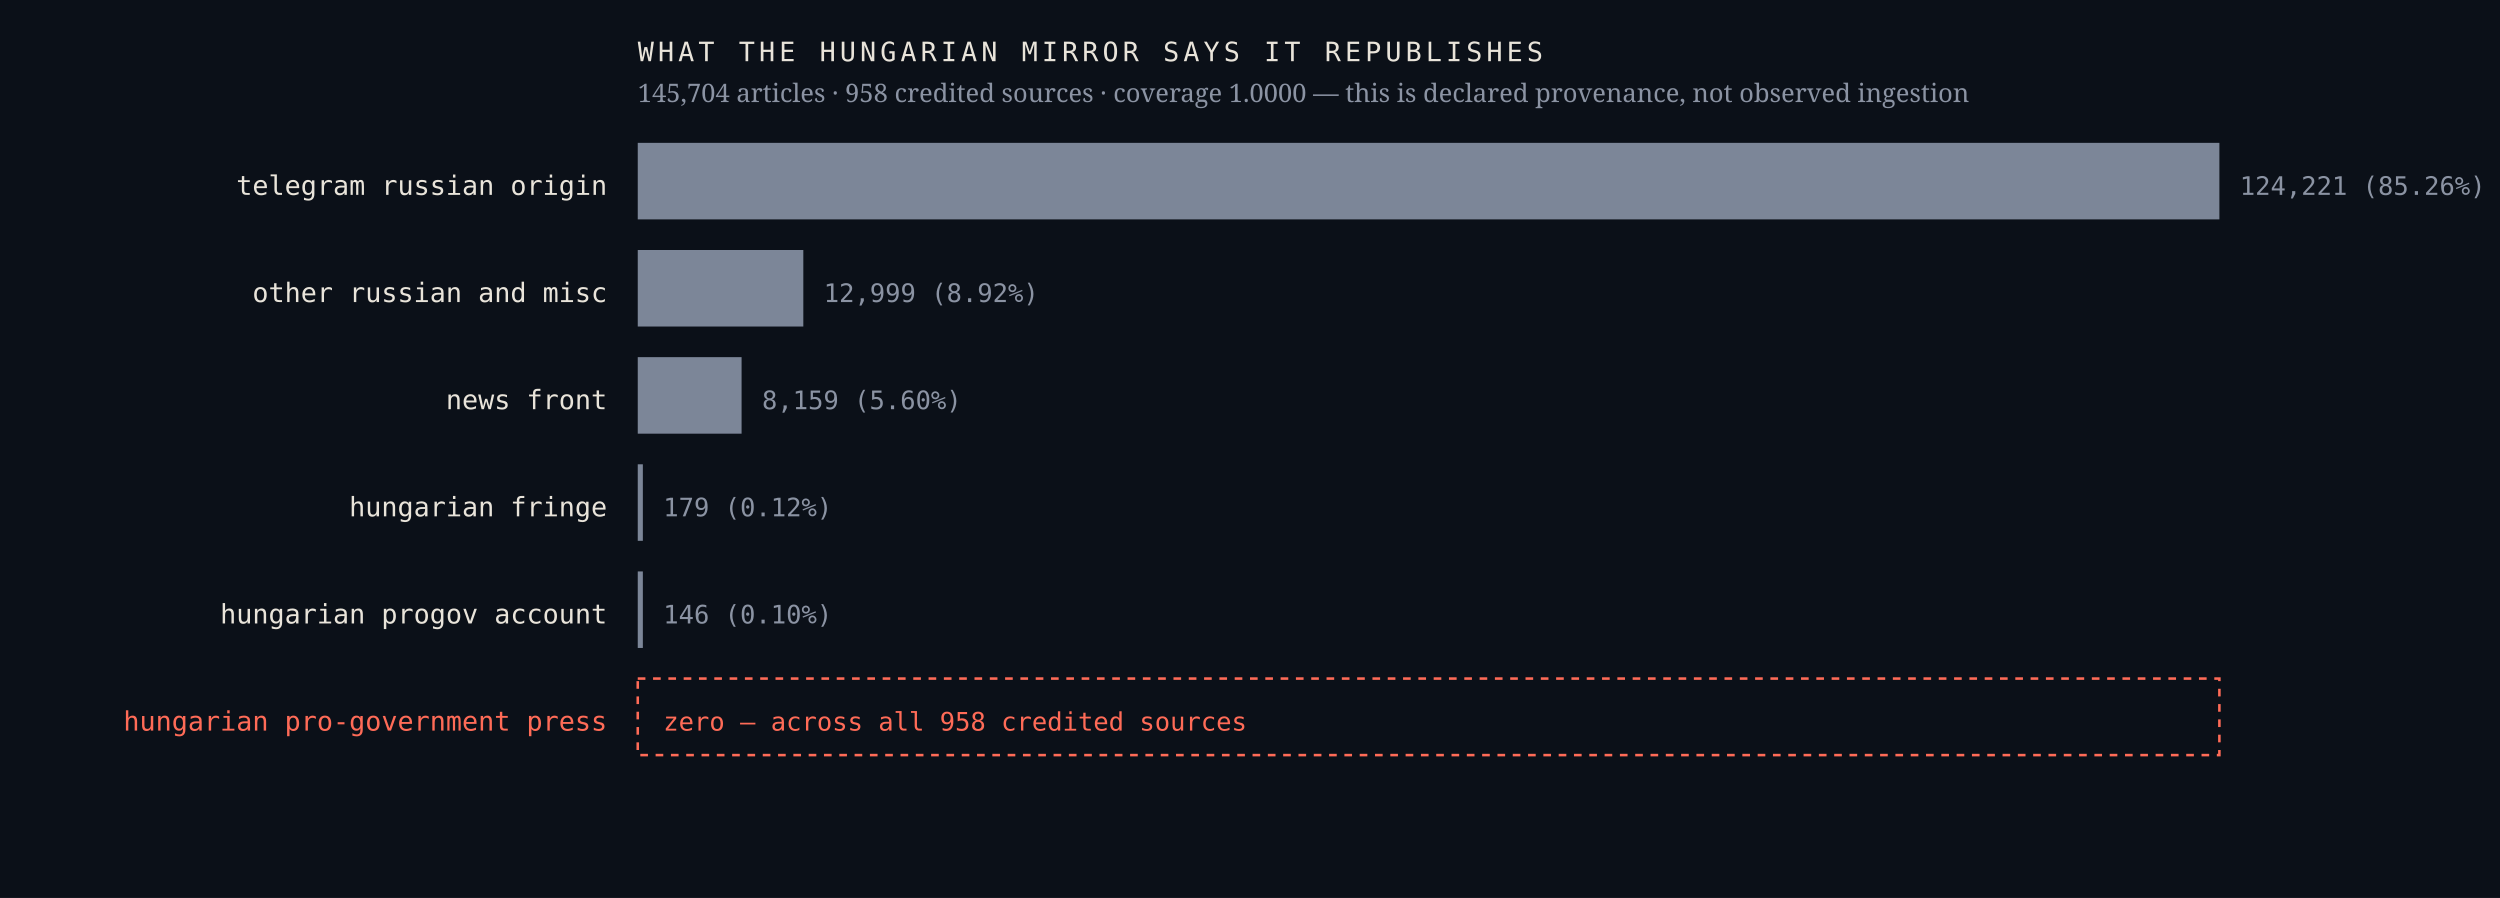
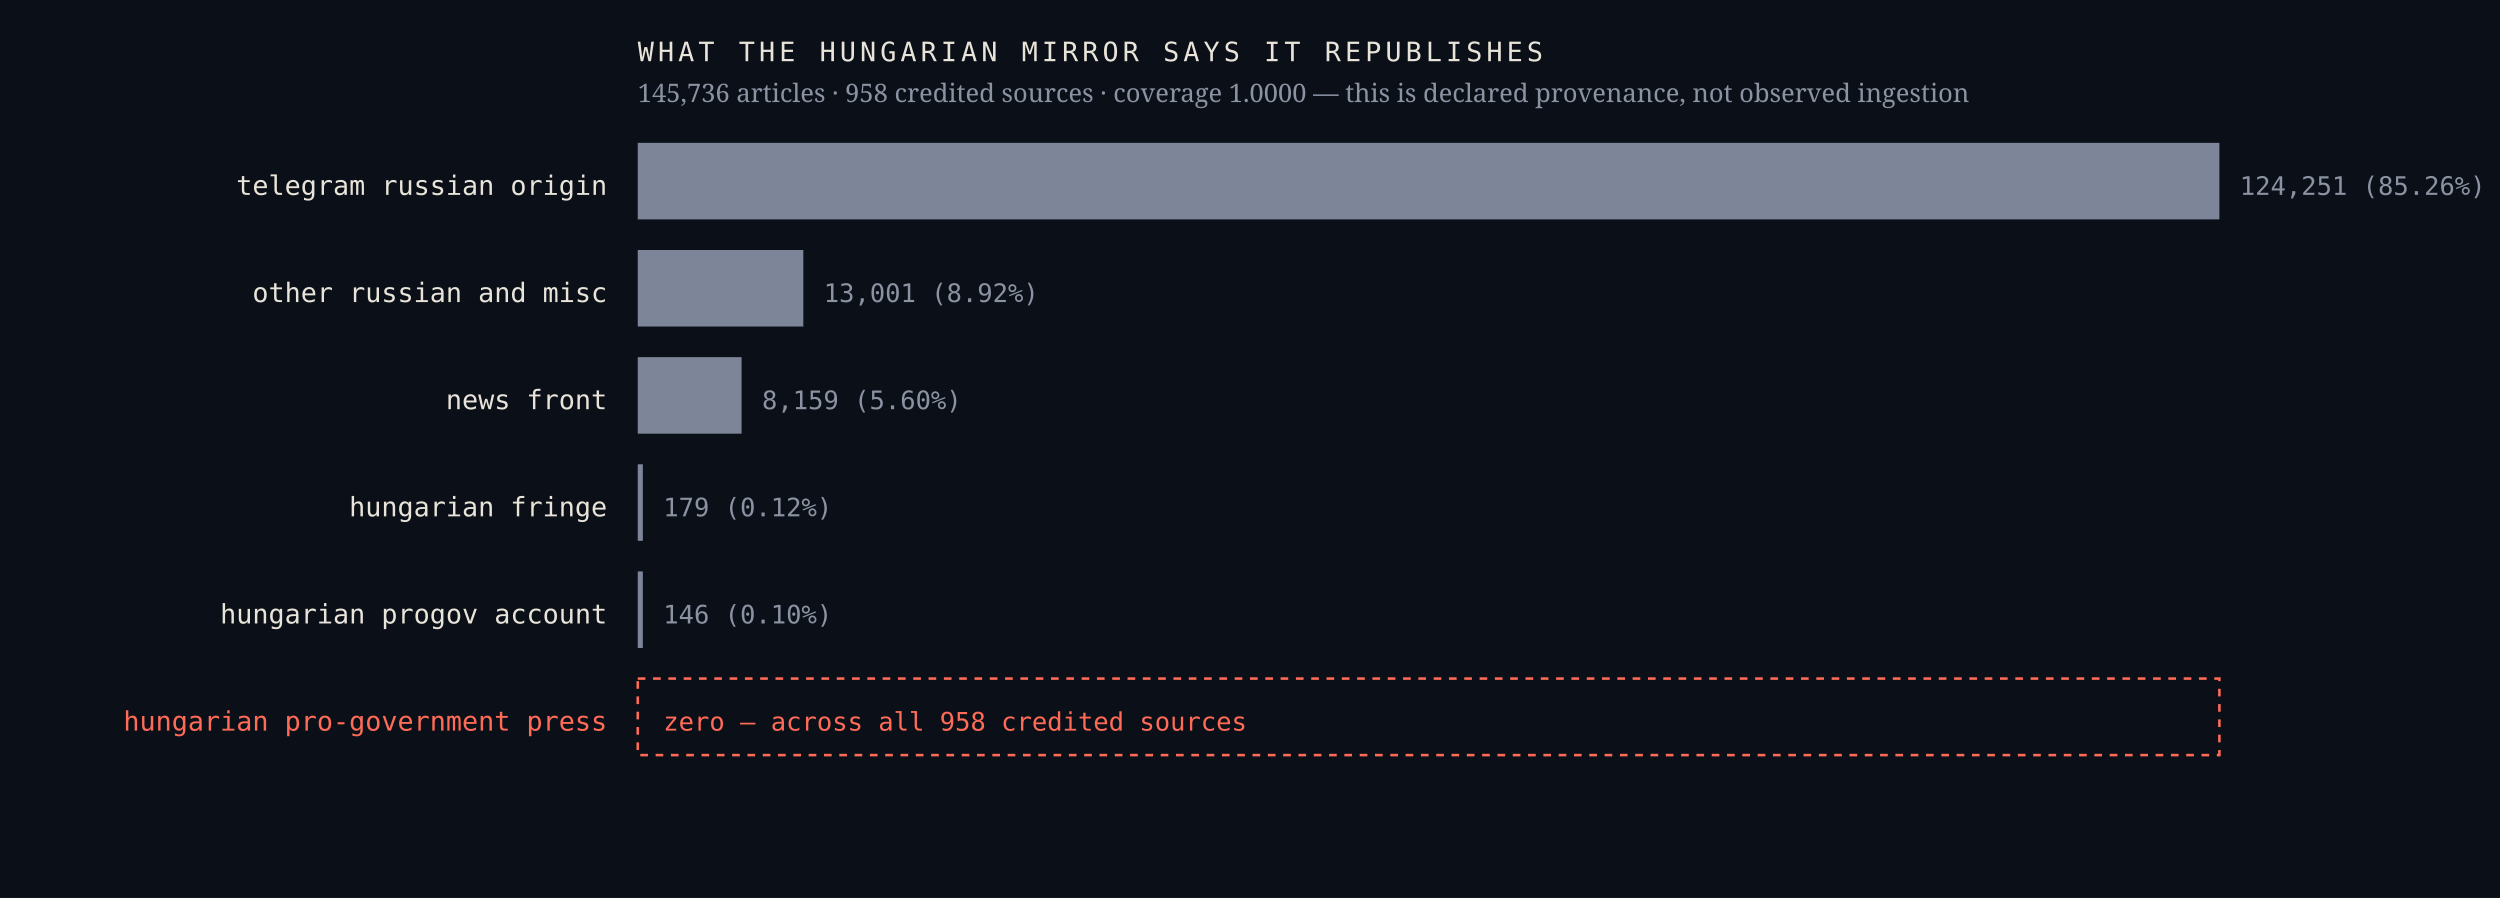
<svg xmlns="http://www.w3.org/2000/svg" viewBox="0 0 980 352" width="980" height="352" role="img" aria-label="Sources the Hungarian mirror credits, by article count, with an explicit zero row for the Hungarian pro-government press">
  <rect width="980" height="352" fill="#0b1018" />
  <text x="238.0" y="76.4" font-family="ui-monospace,'IBM Plex Mono',Menlo,monospace" font-size="10.5" font-weight="400" letter-spacing="0" fill="#e9e4da" text-anchor="end">telegram russian origin</text>
  <rect x="250" y="56" width="620.0" height="30" fill="#7c8698" />
-   <text x="878.0" y="76.4" font-family="ui-monospace,'IBM Plex Mono',Menlo,monospace" font-size="10" font-weight="400" letter-spacing="0" fill="#8b93a3" text-anchor="start">124,221  (85.26%)</text>
+   <text x="878.0" y="76.4" font-family="ui-monospace,'IBM Plex Mono',Menlo,monospace" font-size="10" font-weight="400" letter-spacing="0" fill="#8b93a3" text-anchor="start">124,251  (85.26%)</text>
  <text x="238.0" y="118.4" font-family="ui-monospace,'IBM Plex Mono',Menlo,monospace" font-size="10.5" font-weight="400" letter-spacing="0" fill="#e9e4da" text-anchor="end">other russian and misc</text>
  <rect x="250" y="98" width="64.9" height="30" fill="#7c8698" />
-   <text x="322.9" y="118.4" font-family="ui-monospace,'IBM Plex Mono',Menlo,monospace" font-size="10" font-weight="400" letter-spacing="0" fill="#8b93a3" text-anchor="start">12,999  (8.92%)</text>
+   <text x="322.9" y="118.4" font-family="ui-monospace,'IBM Plex Mono',Menlo,monospace" font-size="10" font-weight="400" letter-spacing="0" fill="#8b93a3" text-anchor="start">13,001  (8.92%)</text>
  <text x="238.0" y="160.4" font-family="ui-monospace,'IBM Plex Mono',Menlo,monospace" font-size="10.5" font-weight="400" letter-spacing="0" fill="#e9e4da" text-anchor="end">news front</text>
  <rect x="250" y="140" width="40.7" height="30" fill="#7c8698" />
  <text x="298.7" y="160.4" font-family="ui-monospace,'IBM Plex Mono',Menlo,monospace" font-size="10" font-weight="400" letter-spacing="0" fill="#8b93a3" text-anchor="start">8,159  (5.60%)</text>
  <text x="238.0" y="202.4" font-family="ui-monospace,'IBM Plex Mono',Menlo,monospace" font-size="10.5" font-weight="400" letter-spacing="0" fill="#e9e4da" text-anchor="end">hungarian fringe</text>
  <rect x="250" y="182" width="2.0" height="30" fill="#7c8698" />
  <text x="260.0" y="202.4" font-family="ui-monospace,'IBM Plex Mono',Menlo,monospace" font-size="10" font-weight="400" letter-spacing="0" fill="#8b93a3" text-anchor="start">179  (0.12%)</text>
  <text x="238.0" y="244.4" font-family="ui-monospace,'IBM Plex Mono',Menlo,monospace" font-size="10.5" font-weight="400" letter-spacing="0" fill="#e9e4da" text-anchor="end">hungarian progov account</text>
  <rect x="250" y="224" width="2.0" height="30" fill="#7c8698" />
  <text x="260.0" y="244.4" font-family="ui-monospace,'IBM Plex Mono',Menlo,monospace" font-size="10" font-weight="400" letter-spacing="0" fill="#8b93a3" text-anchor="start">146  (0.10%)</text>
  <text x="238.0" y="286.4" font-family="ui-monospace,'IBM Plex Mono',Menlo,monospace" font-size="10.5" font-weight="500" letter-spacing="0" fill="#ff6b57" text-anchor="end">hungarian pro-government press</text>
  <rect x="250" y="266" width="620" height="30" fill="none" stroke="#ff6b57" stroke-width="1" stroke-dasharray="3 3" />
  <text x="260.0" y="286.4" font-family="ui-monospace,'IBM Plex Mono',Menlo,monospace" font-size="10" font-weight="500" letter-spacing="0" fill="#ff6b57" text-anchor="start">zero — across all 958 credited sources</text>
  <text x="250.0" y="24.0" font-family="ui-monospace,'IBM Plex Mono',Menlo,monospace" font-size="10.5" font-weight="400" letter-spacing="1.6" fill="#e9e4da" text-anchor="start">WHAT THE HUNGARIAN MIRROR SAYS IT REPUBLISHES</text>
-   <text x="250.0" y="40.0" font-family="'Newsreader',Georgia,serif" font-size="10" font-weight="400" letter-spacing="0" fill="#8b93a3" text-anchor="start">145,704 articles · 958 credited sources · coverage 1.0000 — this is declared provenance, not observed ingestion</text>
+   <text x="250.0" y="40.0" font-family="'Newsreader',Georgia,serif" font-size="10" font-weight="400" letter-spacing="0" fill="#8b93a3" text-anchor="start">145,736 articles · 958 credited sources · coverage 1.0000 — this is declared provenance, not observed ingestion</text>
</svg>
